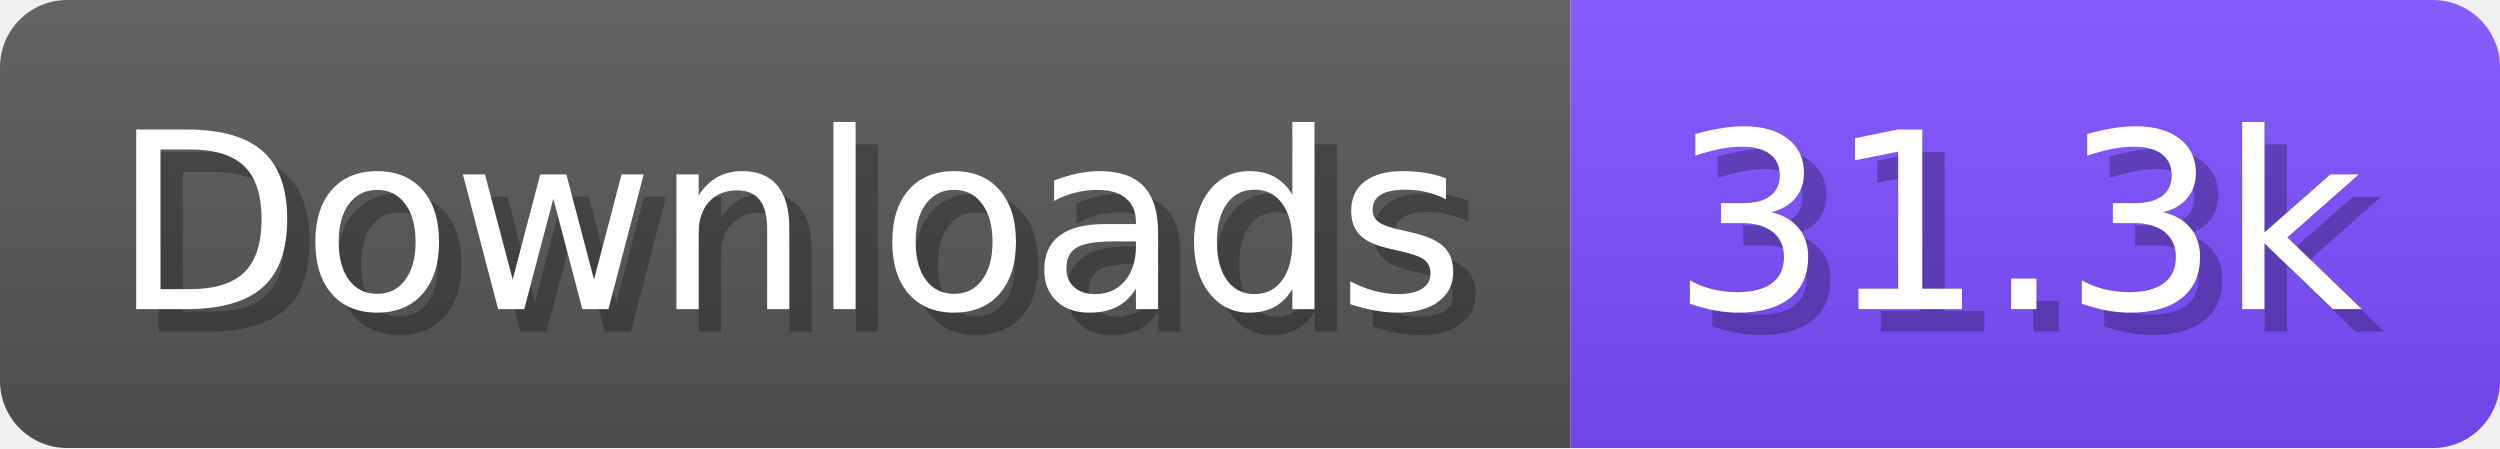
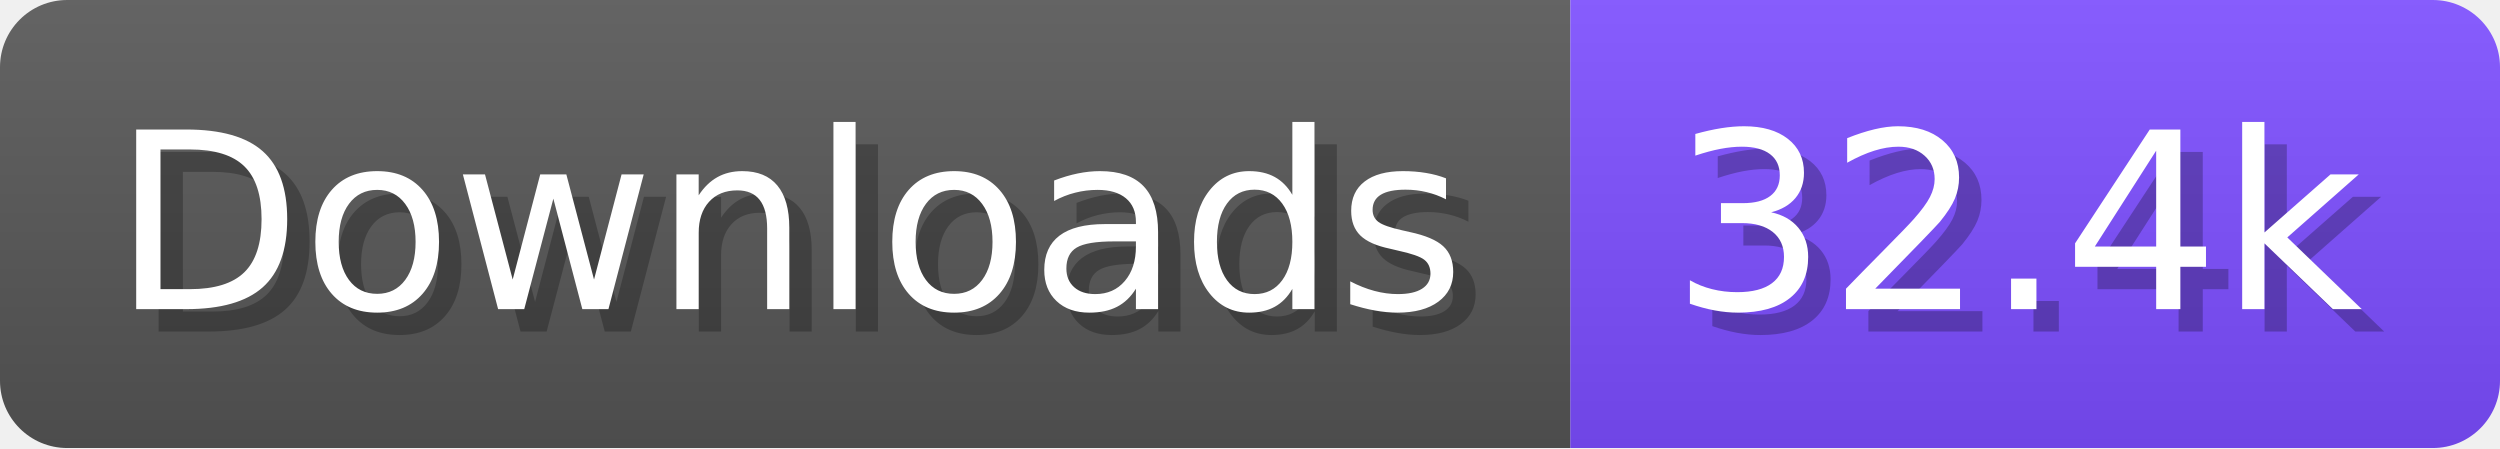
- <svg xmlns="http://www.w3.org/2000/svg" width="111.6" height="20" viewBox="0 0 1116 200" role="img" aria-label="Downloads: 31.3k">
+ <svg xmlns="http://www.w3.org/2000/svg" width="111.6" height="20" viewBox="0 0 1116 200" role="img" aria-label="Downloads: 32.4k">
  <linearGradient id="a" x2="0" y2="100%">
    <stop offset="0" stop-opacity=".1" stop-color="#EEE" />
    <stop offset="1" stop-opacity=".1" />
  </linearGradient>
  <mask id="m">
    <rect width="1116" height="200" rx="30" fill="#FFF" />
  </mask>
  <g mask="url(#m)">
    <rect width="701" height="200" fill="#555" />
    <rect width="415" height="200" fill="#7C4DFF" x="701" />
    <rect width="1116" height="200" fill="url(#a)" />
  </g>
  <g aria-hidden="true" fill="#fff" text-anchor="start" font-family="Verdana,DejaVu Sans,sans-serif" font-size="110">
    <text x="60" y="148" textLength="601" fill="#000" opacity="0.25">Downloads</text>
    <text x="50" y="138" textLength="601">Downloads</text>
-     <text x="756" y="148" textLength="315" fill="#000" opacity="0.25">31.3k</text>
-     <text x="746" y="138" textLength="315">31.3k</text>
+     <text x="756" y="148" textLength="315" fill="#000" opacity="0.25">32.4k</text>
+     <text x="746" y="138" textLength="315">32.4k</text>
  </g>
</svg>
